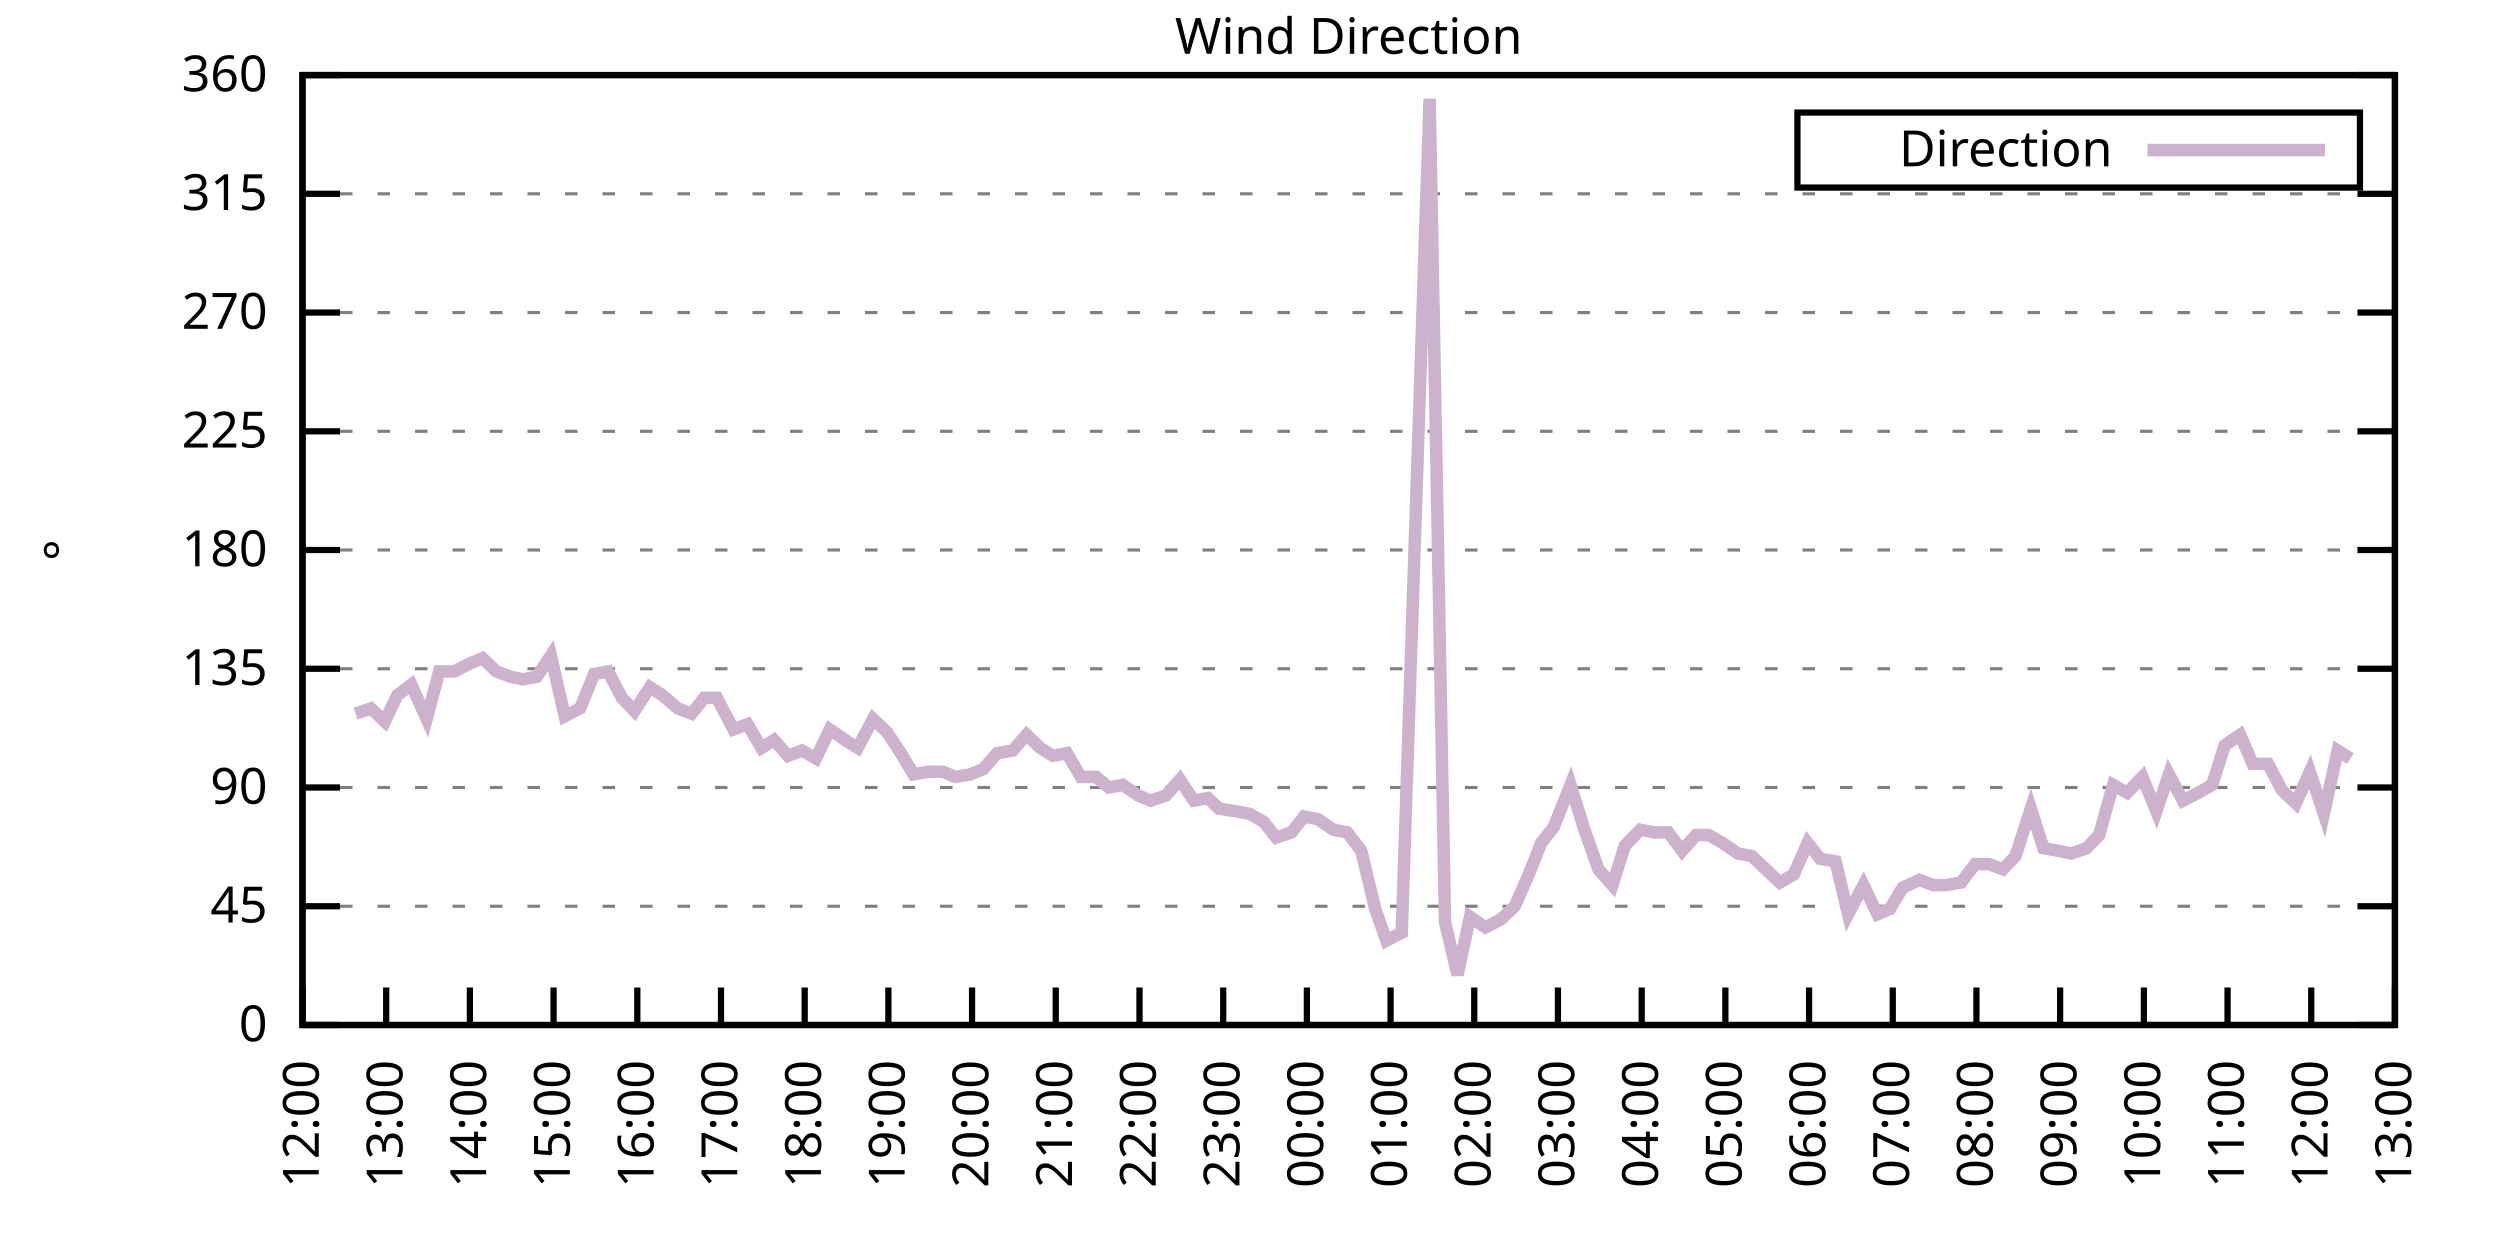
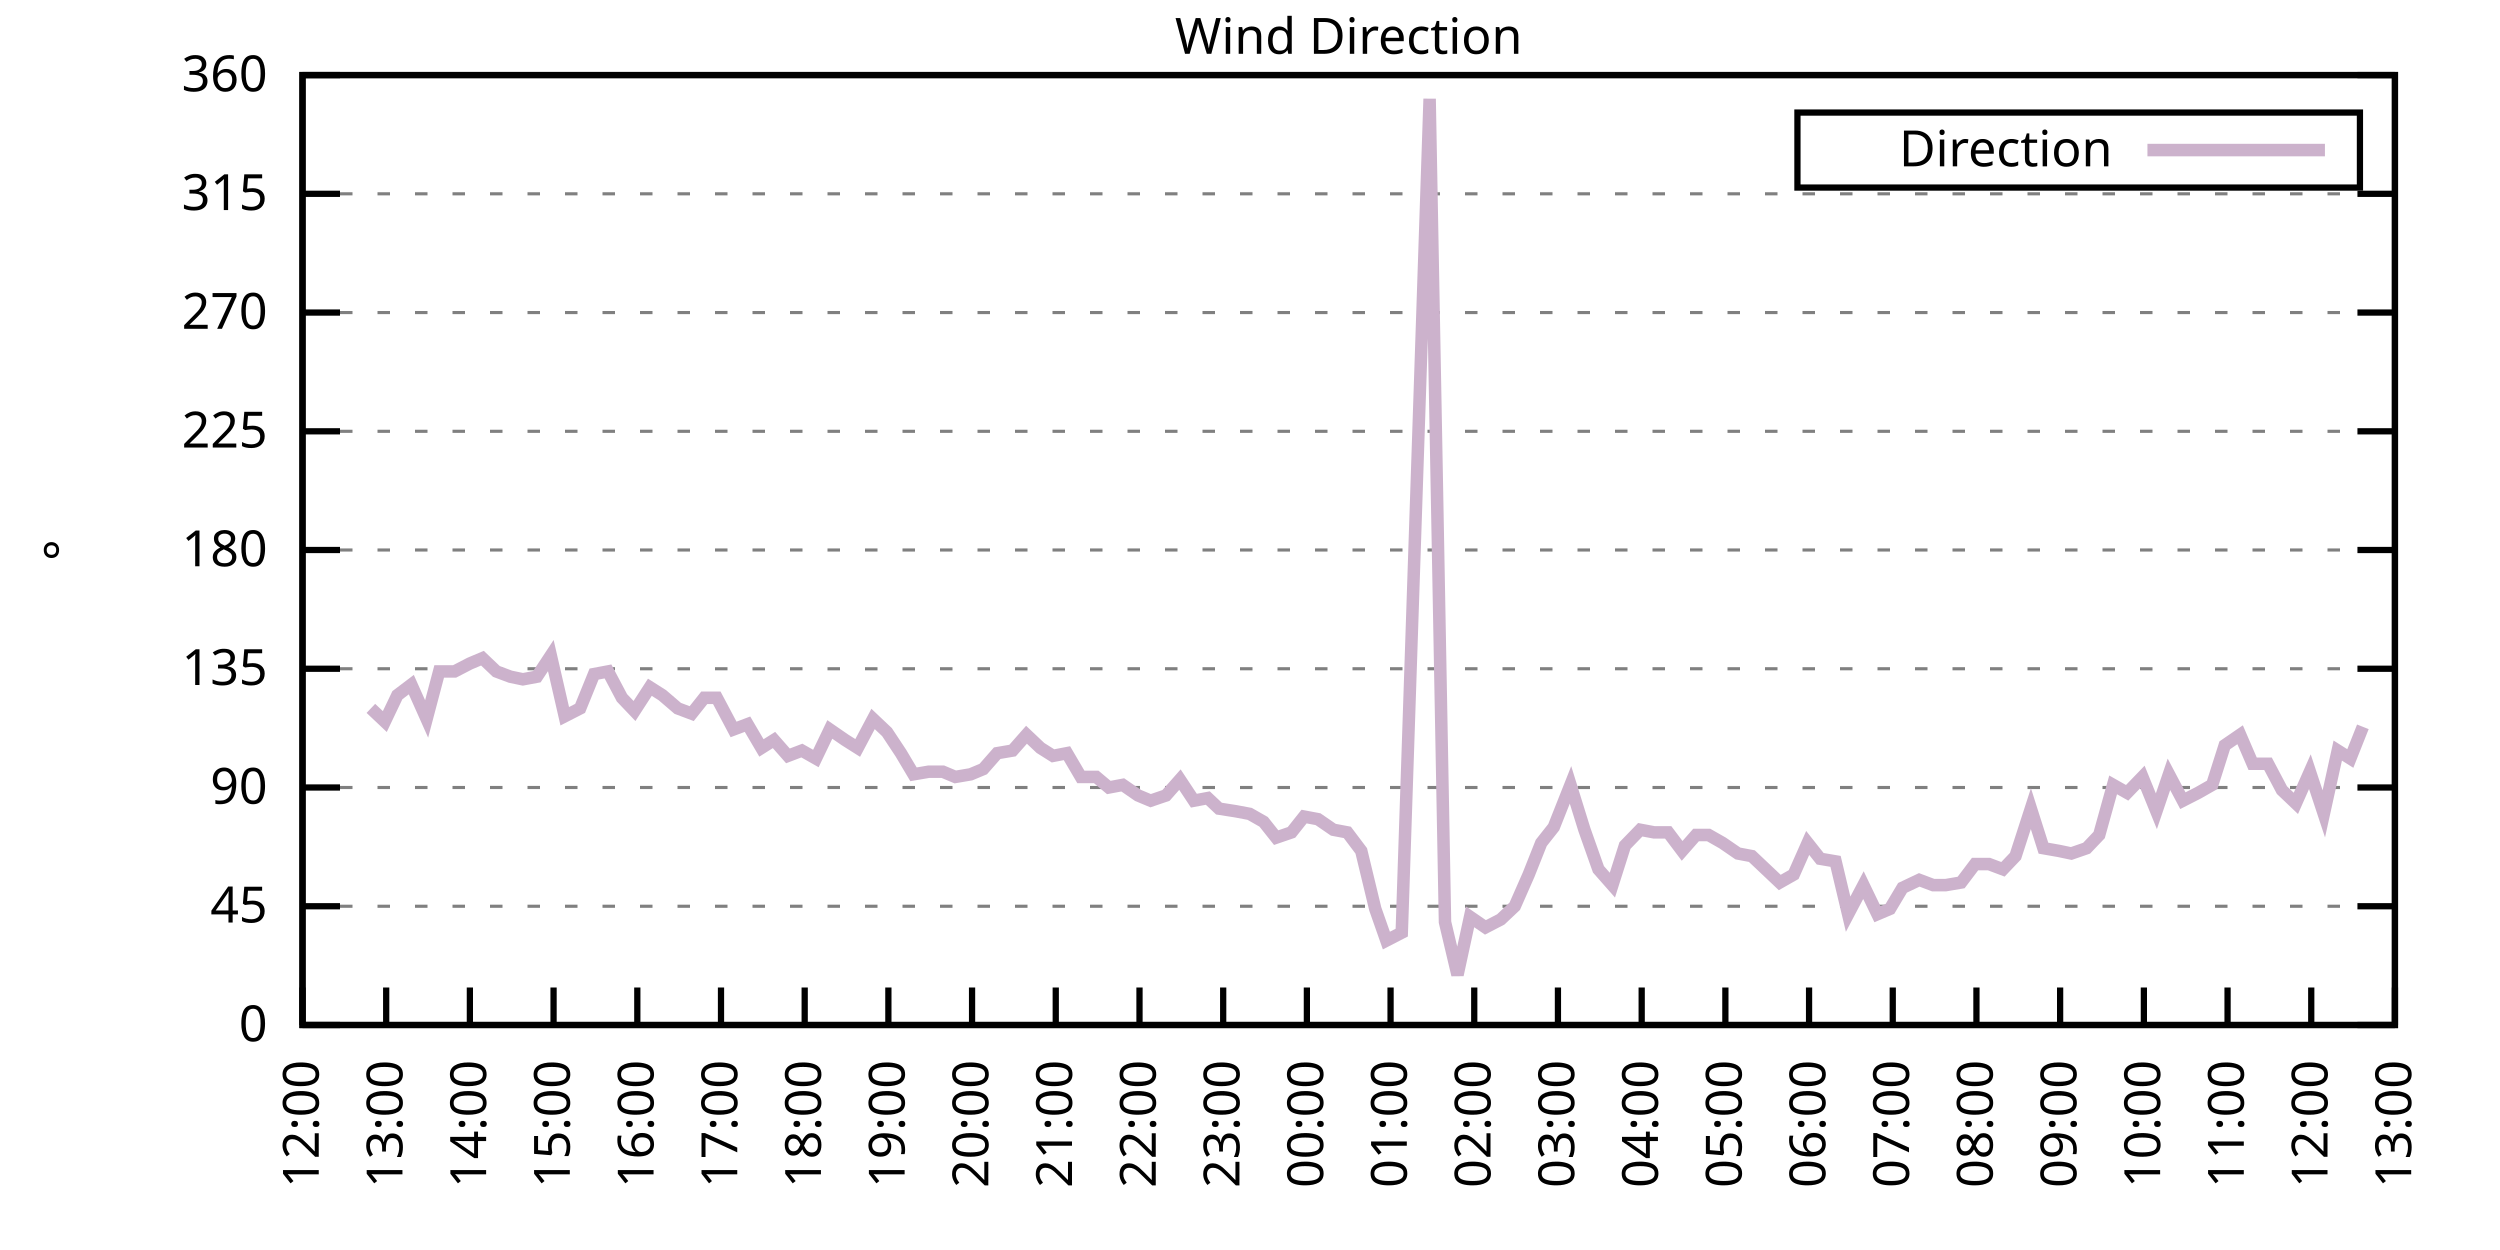
<svg xmlns="http://www.w3.org/2000/svg" xmlns:xlink="http://www.w3.org/1999/xlink" width="400" height="200" viewBox="0 0 400 200">
  <g id="gnuplot_canvas">
    <rect x="0" y="0" width="400" height="200" fill="none" />
    <defs>
      <circle id="gpDot" r="0.5" stroke-width="0.5" stroke="currentColor" />
      <path id="gpPt0" stroke-width="0.333" stroke="currentColor" d="M-1,0 h2 M0,-1 v2" />
      <path id="gpPt1" stroke-width="0.333" stroke="currentColor" d="M-1,-1 L1,1 M1,-1 L-1,1" />
      <path id="gpPt2" stroke-width="0.333" stroke="currentColor" d="M-1,0 L1,0 M0,-1 L0,1 M-1,-1 L1,1 M-1,1 L1,-1" />
      <rect id="gpPt3" stroke-width="0.333" stroke="currentColor" x="-1" y="-1" width="2" height="2" />
      <rect id="gpPt4" stroke-width="0.333" stroke="currentColor" fill="currentColor" x="-1" y="-1" width="2" height="2" />
      <circle id="gpPt5" stroke-width="0.333" stroke="currentColor" cx="0" cy="0" r="1" />
      <use xlink:href="#gpPt5" id="gpPt6" fill="currentColor" stroke="none" />
      <path id="gpPt7" stroke-width="0.333" stroke="currentColor" d="M0,-1.33 L-1.33,0.67 L1.33,0.67 z" />
      <use xlink:href="#gpPt7" id="gpPt8" fill="currentColor" stroke="none" />
      <use xlink:href="#gpPt7" id="gpPt9" stroke="currentColor" transform="rotate(180)" />
      <use xlink:href="#gpPt9" id="gpPt10" fill="currentColor" stroke="none" />
      <use xlink:href="#gpPt3" id="gpPt11" stroke="currentColor" transform="rotate(45)" />
      <use xlink:href="#gpPt11" id="gpPt12" fill="currentColor" stroke="none" />
      <path id="gpPt13" stroke-width="0.333" stroke="currentColor" d="M0,1.330 L1.265,0.411 L0.782,-1.067 L-0.782,-1.076 L-1.265,0.411 z" />
      <use xlink:href="#gpPt13" id="gpPt14" fill="currentColor" stroke="none" />
      <filter id="textbox" filterUnits="objectBoundingBox" x="0" y="0" height="1" width="1">
        <feFlood flood-color="white" flood-opacity="1" result="bgnd" />
        <feComposite in="SourceGraphic" in2="bgnd" operator="atop" />
      </filter>
      <filter id="greybox" filterUnits="objectBoundingBox" x="0" y="0" height="1" width="1">
        <feFlood flood-color="lightgrey" flood-opacity="1" result="grey" />
        <feComposite in="SourceGraphic" in2="grey" operator="atop" />
      </filter>
    </defs>
    <g fill="none" color="white" stroke="currentColor" stroke-width="1.00" stroke-linecap="butt" stroke-linejoin="miter">
</g>
    <g fill="none" color="black" stroke="currentColor" stroke-width="1.00" stroke-linecap="butt" stroke-linejoin="miter">
      <g stroke="none" shape-rendering="crispEdges">
        <polygon fill="rgb(255, 255, 255)" points="48.40,164.00 383.18,164.00 383.18,12.02 48.40,12.02 " />
      </g>
    </g>
    <g fill="none" color="black" stroke="currentColor" stroke-width="1.00" stroke-linecap="butt" stroke-linejoin="miter">
</g>
    <g fill="none" color="black" stroke="black" stroke-width="0.50" stroke-linecap="butt" stroke-linejoin="miter">
</g>
    <g fill="none" color="gray" stroke="currentColor" stroke-width="0.50" stroke-linecap="butt" stroke-linejoin="miter">
      <path stroke="gray" stroke-dasharray="2,4" class="gridline" d="M48.40,164.00 L383.19,164.00  " />
    </g>
    <g fill="none" color="gray" stroke="gray" stroke-width="1.00" stroke-linecap="butt" stroke-linejoin="miter">
</g>
    <g fill="none" color="black" stroke="currentColor" stroke-width="1.00" stroke-linecap="butt" stroke-linejoin="miter">
      <path stroke="black" d="M48.40,164.00 L54.40,164.00 M383.19,164.00 L377.19,164.00  " />
      <g transform="translate(42.80,166.60)" stroke="none" fill="black" font-family="Sans" font-size="8.00" text-anchor="end">
        <text>
          <tspan font-family="Sans"> 0</tspan>
        </text>
      </g>
    </g>
    <g fill="none" color="black" stroke="currentColor" stroke-width="1.00" stroke-linecap="butt" stroke-linejoin="miter">
</g>
    <g fill="none" color="black" stroke="black" stroke-width="0.50" stroke-linecap="butt" stroke-linejoin="miter">
</g>
    <g fill="none" color="gray" stroke="currentColor" stroke-width="0.50" stroke-linecap="butt" stroke-linejoin="miter">
      <path stroke="gray" stroke-dasharray="2,4" class="gridline" d="M48.40,145.00 L383.19,145.00  " />
    </g>
    <g fill="none" color="gray" stroke="gray" stroke-width="1.00" stroke-linecap="butt" stroke-linejoin="miter">
</g>
    <g fill="none" color="black" stroke="currentColor" stroke-width="1.00" stroke-linecap="butt" stroke-linejoin="miter">
      <path stroke="black" d="M48.40,145.00 L54.40,145.00 M383.19,145.00 L377.19,145.00  " />
      <g transform="translate(42.80,147.60)" stroke="none" fill="black" font-family="Sans" font-size="8.00" text-anchor="end">
        <text>
          <tspan font-family="Sans"> 45</tspan>
        </text>
      </g>
    </g>
    <g fill="none" color="black" stroke="currentColor" stroke-width="1.00" stroke-linecap="butt" stroke-linejoin="miter">
</g>
    <g fill="none" color="black" stroke="black" stroke-width="0.50" stroke-linecap="butt" stroke-linejoin="miter">
</g>
    <g fill="none" color="gray" stroke="currentColor" stroke-width="0.50" stroke-linecap="butt" stroke-linejoin="miter">
      <path stroke="gray" stroke-dasharray="2,4" class="gridline" d="M48.40,126.00 L383.19,126.00  " />
    </g>
    <g fill="none" color="gray" stroke="gray" stroke-width="1.00" stroke-linecap="butt" stroke-linejoin="miter">
</g>
    <g fill="none" color="black" stroke="currentColor" stroke-width="1.00" stroke-linecap="butt" stroke-linejoin="miter">
      <path stroke="black" d="M48.40,126.00 L54.40,126.00 M383.19,126.00 L377.19,126.00  " />
      <g transform="translate(42.80,128.60)" stroke="none" fill="black" font-family="Sans" font-size="8.00" text-anchor="end">
        <text>
          <tspan font-family="Sans"> 90</tspan>
        </text>
      </g>
    </g>
    <g fill="none" color="black" stroke="currentColor" stroke-width="1.00" stroke-linecap="butt" stroke-linejoin="miter">
</g>
    <g fill="none" color="black" stroke="black" stroke-width="0.50" stroke-linecap="butt" stroke-linejoin="miter">
</g>
    <g fill="none" color="gray" stroke="currentColor" stroke-width="0.50" stroke-linecap="butt" stroke-linejoin="miter">
      <path stroke="gray" stroke-dasharray="2,4" class="gridline" d="M48.40,107.00 L383.19,107.00  " />
    </g>
    <g fill="none" color="gray" stroke="gray" stroke-width="1.00" stroke-linecap="butt" stroke-linejoin="miter">
</g>
    <g fill="none" color="black" stroke="currentColor" stroke-width="1.00" stroke-linecap="butt" stroke-linejoin="miter">
      <path stroke="black" d="M48.40,107.00 L54.40,107.00 M383.19,107.00 L377.19,107.00  " />
      <g transform="translate(42.80,109.60)" stroke="none" fill="black" font-family="Sans" font-size="8.00" text-anchor="end">
        <text>
          <tspan font-family="Sans"> 135</tspan>
        </text>
      </g>
    </g>
    <g fill="none" color="black" stroke="currentColor" stroke-width="1.00" stroke-linecap="butt" stroke-linejoin="miter">
</g>
    <g fill="none" color="black" stroke="black" stroke-width="0.50" stroke-linecap="butt" stroke-linejoin="miter">
</g>
    <g fill="none" color="gray" stroke="currentColor" stroke-width="0.50" stroke-linecap="butt" stroke-linejoin="miter">
      <path stroke="gray" stroke-dasharray="2,4" class="gridline" d="M48.40,88.00 L383.19,88.00  " />
    </g>
    <g fill="none" color="gray" stroke="gray" stroke-width="1.00" stroke-linecap="butt" stroke-linejoin="miter">
</g>
    <g fill="none" color="black" stroke="currentColor" stroke-width="1.00" stroke-linecap="butt" stroke-linejoin="miter">
      <path stroke="black" d="M48.40,88.00 L54.40,88.00 M383.19,88.00 L377.19,88.00  " />
      <g transform="translate(42.80,90.60)" stroke="none" fill="black" font-family="Sans" font-size="8.00" text-anchor="end">
        <text>
          <tspan font-family="Sans"> 180</tspan>
        </text>
      </g>
    </g>
    <g fill="none" color="black" stroke="currentColor" stroke-width="1.00" stroke-linecap="butt" stroke-linejoin="miter">
</g>
    <g fill="none" color="black" stroke="black" stroke-width="0.50" stroke-linecap="butt" stroke-linejoin="miter">
</g>
    <g fill="none" color="gray" stroke="currentColor" stroke-width="0.50" stroke-linecap="butt" stroke-linejoin="miter">
      <path stroke="gray" stroke-dasharray="2,4" class="gridline" d="M48.40,69.01 L383.19,69.01  " />
    </g>
    <g fill="none" color="gray" stroke="gray" stroke-width="1.00" stroke-linecap="butt" stroke-linejoin="miter">
</g>
    <g fill="none" color="black" stroke="currentColor" stroke-width="1.00" stroke-linecap="butt" stroke-linejoin="miter">
      <path stroke="black" d="M48.40,69.01 L54.40,69.01 M383.19,69.01 L377.19,69.01  " />
      <g transform="translate(42.80,71.61)" stroke="none" fill="black" font-family="Sans" font-size="8.00" text-anchor="end">
        <text>
          <tspan font-family="Sans"> 225</tspan>
        </text>
      </g>
    </g>
    <g fill="none" color="black" stroke="currentColor" stroke-width="1.00" stroke-linecap="butt" stroke-linejoin="miter">
</g>
    <g fill="none" color="black" stroke="black" stroke-width="0.50" stroke-linecap="butt" stroke-linejoin="miter">
</g>
    <g fill="none" color="gray" stroke="currentColor" stroke-width="0.50" stroke-linecap="butt" stroke-linejoin="miter">
      <path stroke="gray" stroke-dasharray="2,4" class="gridline" d="M48.40,50.01 L383.19,50.01  " />
    </g>
    <g fill="none" color="gray" stroke="gray" stroke-width="1.00" stroke-linecap="butt" stroke-linejoin="miter">
</g>
    <g fill="none" color="black" stroke="currentColor" stroke-width="1.00" stroke-linecap="butt" stroke-linejoin="miter">
      <path stroke="black" d="M48.40,50.01 L54.40,50.01 M383.19,50.01 L377.19,50.01  " />
      <g transform="translate(42.80,52.61)" stroke="none" fill="black" font-family="Sans" font-size="8.00" text-anchor="end">
        <text>
          <tspan font-family="Sans"> 270</tspan>
        </text>
      </g>
    </g>
    <g fill="none" color="black" stroke="currentColor" stroke-width="1.00" stroke-linecap="butt" stroke-linejoin="miter">
</g>
    <g fill="none" color="black" stroke="black" stroke-width="0.50" stroke-linecap="butt" stroke-linejoin="miter">
</g>
    <g fill="none" color="gray" stroke="currentColor" stroke-width="0.50" stroke-linecap="butt" stroke-linejoin="miter">
      <path stroke="gray" stroke-dasharray="2,4" class="gridline" d="M48.40,31.01 L383.19,31.01  " />
    </g>
    <g fill="none" color="gray" stroke="gray" stroke-width="1.00" stroke-linecap="butt" stroke-linejoin="miter">
</g>
    <g fill="none" color="black" stroke="currentColor" stroke-width="1.00" stroke-linecap="butt" stroke-linejoin="miter">
      <path stroke="black" d="M48.40,31.01 L54.40,31.01 M383.19,31.01 L377.19,31.01  " />
      <g transform="translate(42.80,33.61)" stroke="none" fill="black" font-family="Sans" font-size="8.00" text-anchor="end">
        <text>
          <tspan font-family="Sans"> 315</tspan>
        </text>
      </g>
    </g>
    <g fill="none" color="black" stroke="currentColor" stroke-width="1.00" stroke-linecap="butt" stroke-linejoin="miter">
</g>
    <g fill="none" color="black" stroke="black" stroke-width="0.50" stroke-linecap="butt" stroke-linejoin="miter">
</g>
    <g fill="none" color="gray" stroke="currentColor" stroke-width="0.50" stroke-linecap="butt" stroke-linejoin="miter">
      <path stroke="gray" stroke-dasharray="2,4" class="gridline" d="M48.40,12.01 L383.19,12.01  " />
    </g>
    <g fill="none" color="gray" stroke="gray" stroke-width="1.00" stroke-linecap="butt" stroke-linejoin="miter">
</g>
    <g fill="none" color="black" stroke="currentColor" stroke-width="1.00" stroke-linecap="butt" stroke-linejoin="miter">
      <path stroke="black" d="M48.40,12.01 L54.40,12.01 M383.19,12.01 L377.19,12.01  " />
      <g transform="translate(42.80,14.61)" stroke="none" fill="black" font-family="Sans" font-size="8.00" text-anchor="end">
        <text>
          <tspan font-family="Sans"> 360</tspan>
        </text>
      </g>
    </g>
    <g fill="none" color="black" stroke="currentColor" stroke-width="1.00" stroke-linecap="butt" stroke-linejoin="miter">
      <path stroke="black" d="M48.40,164.00 L48.40,158.00  " />
      <g transform="translate(51.00,169.60) rotate(270.00)" stroke="none" fill="black" font-family="Sans" font-size="8.00" text-anchor="end">
        <text>
          <tspan font-family="Sans">12:00</tspan>
        </text>
      </g>
    </g>
    <g fill="none" color="black" stroke="currentColor" stroke-width="1.00" stroke-linecap="butt" stroke-linejoin="miter">
      <path stroke="black" d="M61.79,164.00 L61.79,158.00  " />
      <g transform="translate(64.39,169.60) rotate(270.00)" stroke="none" fill="black" font-family="Sans" font-size="8.00" text-anchor="end">
        <text>
          <tspan font-family="Sans">13:00</tspan>
        </text>
      </g>
    </g>
    <g fill="none" color="black" stroke="currentColor" stroke-width="1.00" stroke-linecap="butt" stroke-linejoin="miter">
      <path stroke="black" d="M75.18,164.00 L75.18,158.00  " />
      <g transform="translate(77.78,169.60) rotate(270.00)" stroke="none" fill="black" font-family="Sans" font-size="8.00" text-anchor="end">
        <text>
          <tspan font-family="Sans">14:00</tspan>
        </text>
      </g>
    </g>
    <g fill="none" color="black" stroke="currentColor" stroke-width="1.00" stroke-linecap="butt" stroke-linejoin="miter">
      <path stroke="black" d="M88.57,164.00 L88.57,158.00  " />
      <g transform="translate(91.17,169.60) rotate(270.00)" stroke="none" fill="black" font-family="Sans" font-size="8.00" text-anchor="end">
        <text>
          <tspan font-family="Sans">15:00</tspan>
        </text>
      </g>
    </g>
    <g fill="none" color="black" stroke="currentColor" stroke-width="1.00" stroke-linecap="butt" stroke-linejoin="miter">
      <path stroke="black" d="M101.97,164.00 L101.97,158.00  " />
      <g transform="translate(104.57,169.60) rotate(270.00)" stroke="none" fill="black" font-family="Sans" font-size="8.00" text-anchor="end">
        <text>
          <tspan font-family="Sans">16:00</tspan>
        </text>
      </g>
    </g>
    <g fill="none" color="black" stroke="currentColor" stroke-width="1.00" stroke-linecap="butt" stroke-linejoin="miter">
      <path stroke="black" d="M115.36,164.00 L115.36,158.00  " />
      <g transform="translate(117.96,169.60) rotate(270.00)" stroke="none" fill="black" font-family="Sans" font-size="8.00" text-anchor="end">
        <text>
          <tspan font-family="Sans">17:00</tspan>
        </text>
      </g>
    </g>
    <g fill="none" color="black" stroke="currentColor" stroke-width="1.00" stroke-linecap="butt" stroke-linejoin="miter">
      <path stroke="black" d="M128.75,164.00 L128.75,158.00  " />
      <g transform="translate(131.35,169.60) rotate(270.00)" stroke="none" fill="black" font-family="Sans" font-size="8.00" text-anchor="end">
        <text>
          <tspan font-family="Sans">18:00</tspan>
        </text>
      </g>
    </g>
    <g fill="none" color="black" stroke="currentColor" stroke-width="1.00" stroke-linecap="butt" stroke-linejoin="miter">
      <path stroke="black" d="M142.14,164.00 L142.14,158.00  " />
      <g transform="translate(144.74,169.60) rotate(270.00)" stroke="none" fill="black" font-family="Sans" font-size="8.00" text-anchor="end">
        <text>
          <tspan font-family="Sans">19:00</tspan>
        </text>
      </g>
    </g>
    <g fill="none" color="black" stroke="currentColor" stroke-width="1.00" stroke-linecap="butt" stroke-linejoin="miter">
      <path stroke="black" d="M155.53,164.00 L155.53,158.00  " />
      <g transform="translate(158.13,169.60) rotate(270.00)" stroke="none" fill="black" font-family="Sans" font-size="8.00" text-anchor="end">
        <text>
          <tspan font-family="Sans">20:00</tspan>
        </text>
      </g>
    </g>
    <g fill="none" color="black" stroke="currentColor" stroke-width="1.00" stroke-linecap="butt" stroke-linejoin="miter">
      <path stroke="black" d="M168.92,164.00 L168.92,158.00  " />
      <g transform="translate(171.52,169.60) rotate(270.00)" stroke="none" fill="black" font-family="Sans" font-size="8.00" text-anchor="end">
        <text>
          <tspan font-family="Sans">21:00</tspan>
        </text>
      </g>
    </g>
    <g fill="none" color="black" stroke="currentColor" stroke-width="1.00" stroke-linecap="butt" stroke-linejoin="miter">
      <path stroke="black" d="M182.32,164.00 L182.32,158.00  " />
      <g transform="translate(184.92,169.60) rotate(270.00)" stroke="none" fill="black" font-family="Sans" font-size="8.00" text-anchor="end">
        <text>
          <tspan font-family="Sans">22:00</tspan>
        </text>
      </g>
    </g>
    <g fill="none" color="black" stroke="currentColor" stroke-width="1.00" stroke-linecap="butt" stroke-linejoin="miter">
      <path stroke="black" d="M195.71,164.00 L195.71,158.00  " />
      <g transform="translate(198.31,169.60) rotate(270.00)" stroke="none" fill="black" font-family="Sans" font-size="8.00" text-anchor="end">
        <text>
          <tspan font-family="Sans">23:00</tspan>
        </text>
      </g>
    </g>
    <g fill="none" color="black" stroke="currentColor" stroke-width="1.00" stroke-linecap="butt" stroke-linejoin="miter">
      <path stroke="black" d="M209.10,164.00 L209.10,158.00  " />
      <g transform="translate(211.70,169.60) rotate(270.00)" stroke="none" fill="black" font-family="Sans" font-size="8.00" text-anchor="end">
        <text>
          <tspan font-family="Sans">00:00</tspan>
        </text>
      </g>
    </g>
    <g fill="none" color="black" stroke="currentColor" stroke-width="1.00" stroke-linecap="butt" stroke-linejoin="miter">
      <path stroke="black" d="M222.49,164.00 L222.49,158.00  " />
      <g transform="translate(225.09,169.60) rotate(270.00)" stroke="none" fill="black" font-family="Sans" font-size="8.00" text-anchor="end">
        <text>
          <tspan font-family="Sans">01:00</tspan>
        </text>
      </g>
    </g>
    <g fill="none" color="black" stroke="currentColor" stroke-width="1.00" stroke-linecap="butt" stroke-linejoin="miter">
      <path stroke="black" d="M235.88,164.00 L235.88,158.00  " />
      <g transform="translate(238.48,169.60) rotate(270.00)" stroke="none" fill="black" font-family="Sans" font-size="8.00" text-anchor="end">
        <text>
          <tspan font-family="Sans">02:00</tspan>
        </text>
      </g>
    </g>
    <g fill="none" color="black" stroke="currentColor" stroke-width="1.00" stroke-linecap="butt" stroke-linejoin="miter">
      <path stroke="black" d="M249.27,164.00 L249.27,158.00  " />
      <g transform="translate(251.87,169.60) rotate(270.00)" stroke="none" fill="black" font-family="Sans" font-size="8.00" text-anchor="end">
        <text>
          <tspan font-family="Sans">03:00</tspan>
        </text>
      </g>
    </g>
    <g fill="none" color="black" stroke="currentColor" stroke-width="1.00" stroke-linecap="butt" stroke-linejoin="miter">
      <path stroke="black" d="M262.67,164.00 L262.67,158.00  " />
      <g transform="translate(265.27,169.60) rotate(270.00)" stroke="none" fill="black" font-family="Sans" font-size="8.00" text-anchor="end">
        <text>
          <tspan font-family="Sans">04:00</tspan>
        </text>
      </g>
    </g>
    <g fill="none" color="black" stroke="currentColor" stroke-width="1.00" stroke-linecap="butt" stroke-linejoin="miter">
      <path stroke="black" d="M276.06,164.00 L276.06,158.00  " />
      <g transform="translate(278.66,169.60) rotate(270.00)" stroke="none" fill="black" font-family="Sans" font-size="8.00" text-anchor="end">
        <text>
          <tspan font-family="Sans">05:00</tspan>
        </text>
      </g>
    </g>
    <g fill="none" color="black" stroke="currentColor" stroke-width="1.00" stroke-linecap="butt" stroke-linejoin="miter">
      <path stroke="black" d="M289.45,164.00 L289.45,158.00  " />
      <g transform="translate(292.05,169.60) rotate(270.00)" stroke="none" fill="black" font-family="Sans" font-size="8.00" text-anchor="end">
        <text>
          <tspan font-family="Sans">06:00</tspan>
        </text>
      </g>
    </g>
    <g fill="none" color="black" stroke="currentColor" stroke-width="1.00" stroke-linecap="butt" stroke-linejoin="miter">
      <path stroke="black" d="M302.84,164.00 L302.84,158.00  " />
      <g transform="translate(305.44,169.60) rotate(270.00)" stroke="none" fill="black" font-family="Sans" font-size="8.00" text-anchor="end">
        <text>
          <tspan font-family="Sans">07:00</tspan>
        </text>
      </g>
    </g>
    <g fill="none" color="black" stroke="currentColor" stroke-width="1.00" stroke-linecap="butt" stroke-linejoin="miter">
      <path stroke="black" d="M316.23,164.00 L316.23,158.00  " />
      <g transform="translate(318.83,169.60) rotate(270.00)" stroke="none" fill="black" font-family="Sans" font-size="8.00" text-anchor="end">
        <text>
          <tspan font-family="Sans">08:00</tspan>
        </text>
      </g>
    </g>
    <g fill="none" color="black" stroke="currentColor" stroke-width="1.00" stroke-linecap="butt" stroke-linejoin="miter">
      <path stroke="black" d="M329.62,164.00 L329.62,158.00  " />
      <g transform="translate(332.22,169.60) rotate(270.00)" stroke="none" fill="black" font-family="Sans" font-size="8.00" text-anchor="end">
        <text>
          <tspan font-family="Sans">09:00</tspan>
        </text>
      </g>
    </g>
    <g fill="none" color="black" stroke="currentColor" stroke-width="1.00" stroke-linecap="butt" stroke-linejoin="miter">
      <path stroke="black" d="M343.02,164.00 L343.02,158.00  " />
      <g transform="translate(345.62,169.60) rotate(270.00)" stroke="none" fill="black" font-family="Sans" font-size="8.00" text-anchor="end">
        <text>
          <tspan font-family="Sans">10:00</tspan>
        </text>
      </g>
    </g>
    <g fill="none" color="black" stroke="currentColor" stroke-width="1.00" stroke-linecap="butt" stroke-linejoin="miter">
      <path stroke="black" d="M356.41,164.00 L356.41,158.00  " />
      <g transform="translate(359.01,169.60) rotate(270.00)" stroke="none" fill="black" font-family="Sans" font-size="8.00" text-anchor="end">
        <text>
          <tspan font-family="Sans">11:00</tspan>
        </text>
      </g>
    </g>
    <g fill="none" color="black" stroke="currentColor" stroke-width="1.00" stroke-linecap="butt" stroke-linejoin="miter">
      <path stroke="black" d="M369.80,164.00 L369.80,158.00  " />
      <g transform="translate(372.40,169.60) rotate(270.00)" stroke="none" fill="black" font-family="Sans" font-size="8.00" text-anchor="end">
        <text>
          <tspan font-family="Sans">12:00</tspan>
        </text>
      </g>
    </g>
    <g fill="none" color="black" stroke="currentColor" stroke-width="1.00" stroke-linecap="butt" stroke-linejoin="miter">
      <path stroke="black" d="M383.19,164.00 L383.19,158.00  " />
      <g transform="translate(385.79,169.60) rotate(270.00)" stroke="none" fill="black" font-family="Sans" font-size="8.00" text-anchor="end">
        <text>
          <tspan font-family="Sans">13:00</tspan>
        </text>
      </g>
    </g>
    <g fill="none" color="black" stroke="currentColor" stroke-width="1.00" stroke-linecap="butt" stroke-linejoin="miter">
</g>
    <g fill="none" color="black" stroke="currentColor" stroke-width="1.00" stroke-linecap="butt" stroke-linejoin="miter">
      <path stroke="black" d="M48.40,12.01 L48.40,164.00 L383.19,164.00 L383.19,12.01 L48.40,12.01 Z  " />
    </g>
    <g fill="none" color="black" stroke="currentColor" stroke-width="1.00" stroke-linecap="butt" stroke-linejoin="miter">
</g>
    <g fill="none" color="black" stroke="currentColor" stroke-width="1.00" stroke-linecap="butt" stroke-linejoin="miter">
      <path stroke="black" d="M287.59,30.01 L287.59,18.01 L377.59,18.01 L377.59,30.01 L287.59,30.01 Z  " />
    </g>
    <g id="Wind_direction_plot_1">
      <g fill="none" color="white" stroke="black" stroke-width="2.00" stroke-linecap="butt" stroke-linejoin="miter">
</g>
      <g fill="none" color="black" stroke="currentColor" stroke-width="2.00" stroke-linecap="butt" stroke-linejoin="miter">
        <g transform="translate(337.99,26.61)" stroke="none" fill="black" font-family="Sans" font-size="8.00" text-anchor="end">
          <text>
            <tspan font-family="Sans">Direction</tspan>
          </text>
        </g>
      </g>
      <g fill="none" color="black" stroke="currentColor" stroke-width="2.00" stroke-linecap="butt" stroke-linejoin="miter">
-         <path stroke="rgb(204, 178, 204)" d="M343.59,24.01 L371.99,24.01 M56.88,114.18 L59.34,113.34 L61.57,115.45 L63.58,111.23 L65.81,109.54 L68.26,115.03   L70.27,107.43 L72.73,107.43 L75.18,106.16 L77.19,105.31 L79.42,107.43 L81.66,108.27 L83.66,108.69 L85.90,108.27   L88.13,104.89 L90.36,114.60 L92.82,113.34 L95.05,107.85 L97.28,107.43 L99.51,111.65 L101.52,113.76 L103.98,109.96   L105.98,111.23 L108.44,113.34 L110.67,114.18 L112.68,111.65 L114.69,111.65 L117.37,116.71 L119.60,115.87 L121.83,119.67   L123.84,118.40 L126.07,120.94 L128.30,120.09 L130.54,121.36 L132.77,116.71 L135.22,118.40 L137.23,119.67 L139.69,115.03   L141.92,117.14 L144.15,120.51 L146.16,123.89 L148.61,123.47 L150.85,123.47 L152.85,124.31 L155.31,123.89 L157.32,123.05   L159.55,120.51 L162.01,120.09 L164.24,117.56 L166.47,119.67 L168.48,120.94 L170.71,120.51 L172.94,124.31 L175.40,124.31   L177.41,126.00 L179.64,125.58 L182.09,127.27 L184.10,128.11 L186.56,127.27 L188.79,124.74 L191.02,128.11 L193.25,127.69   L195.04,129.38 L197.72,129.80 L199.95,130.22 L202.18,131.49 L204.19,134.02 L206.64,133.18 L208.65,130.65 L210.88,131.07   L213.34,132.76 L215.57,133.18 L217.80,136.14 L220.04,145.42 L221.82,150.49 L224.28,149.22 L228.74,15.81 L231.20,147.53   L233.20,155.98 L235.21,146.69 L237.67,148.38 L240.12,147.11 L242.36,145.00 L244.59,139.93 L246.60,134.87 L248.60,132.34   L251.28,125.58 L253.51,132.76 L255.75,139.09 L257.98,141.62 L259.99,135.29 L262.44,132.76 L264.67,133.18 L266.91,133.18   L269.14,136.14 L271.37,133.60 L273.38,133.60 L275.61,134.87 L278.07,136.56 L280.30,136.98 L284.76,141.20 L286.99,139.93   L289.23,134.87 L291.23,137.40 L293.69,137.82 L295.70,146.27 L298.15,141.62 L300.39,146.27 L302.39,145.42 L304.40,142.05   L307.08,140.78 L309.31,141.62 L311.32,141.62 L313.78,141.20 L316.01,138.25 L318.24,138.25 L320.47,139.09 L322.48,136.98   L324.94,129.38 L326.95,135.71 L329.40,136.14 L331.41,136.56 L333.86,135.71 L335.87,133.60 L338.10,125.58 L340.34,126.85   L342.79,124.31 L345.02,129.80 L347.03,123.89 L349.26,128.11 L351.72,126.85 L353.95,125.58 L355.96,119.25 L358.42,117.56   L360.42,122.20 L362.88,122.20 L365.11,126.42 L367.34,128.54 L369.58,123.47 L371.81,130.22 L374.04,120.09 L376.05,121.36    " />
+         <path stroke="rgb(204, 178, 204)" d="M343.59,24.01 L371.99,24.01 M59.34,113.34 L61.57,115.45 L63.58,111.23 L65.81,109.54 L68.26,115.03 L70.27,107.43   L72.73,107.43 L75.18,106.16 L77.19,105.31 L79.42,107.43 L81.66,108.27 L83.66,108.69 L85.90,108.27 L88.13,104.89   L90.36,114.60 L92.82,113.34 L95.05,107.85 L97.28,107.43 L99.51,111.65 L101.52,113.76 L103.98,109.96 L105.98,111.23   L108.44,113.34 L110.67,114.18 L112.68,111.65 L114.69,111.65 L117.37,116.71 L119.60,115.87 L121.83,119.67 L123.84,118.40   L126.07,120.94 L128.30,120.09 L130.54,121.36 L132.77,116.71 L135.22,118.40 L137.23,119.67 L139.69,115.03 L141.92,117.14   L144.15,120.51 L146.16,123.89 L148.61,123.47 L150.85,123.47 L152.85,124.31 L155.31,123.89 L157.32,123.05 L159.55,120.51   L162.01,120.09 L164.24,117.56 L166.47,119.67 L168.48,120.94 L170.71,120.51 L172.94,124.31 L175.40,124.31 L177.41,126.00   L179.64,125.58 L182.09,127.27 L184.10,128.11 L186.56,127.27 L188.79,124.74 L191.02,128.11 L193.25,127.69 L195.04,129.38   L197.72,129.80 L199.95,130.22 L202.18,131.49 L204.19,134.02 L206.64,133.18 L208.65,130.65 L210.88,131.07 L213.34,132.76   L215.57,133.18 L217.80,136.14 L220.04,145.42 L221.82,150.49 L224.28,149.22 L228.74,15.81 L231.20,147.53 L233.20,155.98   L235.21,146.69 L237.67,148.38 L240.12,147.11 L242.36,145.00 L244.59,139.93 L246.60,134.87 L248.60,132.34 L251.28,125.58   L253.51,132.76 L255.75,139.09 L257.98,141.62 L259.99,135.29 L262.44,132.76 L264.67,133.18 L266.91,133.18 L269.14,136.14   L271.37,133.60 L273.38,133.60 L275.61,134.87 L278.07,136.56 L280.30,136.98 L284.76,141.20 L286.99,139.93 L289.23,134.87   L291.23,137.40 L293.69,137.82 L295.70,146.27 L298.15,141.62 L300.39,146.27 L302.39,145.42 L304.40,142.05 L307.08,140.78   L309.31,141.62 L311.32,141.62 L313.78,141.20 L316.01,138.25 L318.24,138.25 L320.47,139.09 L322.48,136.98 L324.94,129.38   L326.95,135.71 L329.40,136.14 L331.41,136.56 L333.86,135.71 L335.87,133.60 L338.10,125.58 L340.34,126.85 L342.79,124.31   L345.02,129.80 L347.03,123.89 L349.26,128.11 L351.72,126.85 L353.95,125.58 L355.96,119.25 L358.42,117.56 L360.42,122.20   L362.88,122.20 L365.11,126.42 L367.34,128.54 L369.58,123.47 L371.81,130.22 L374.04,120.09 L376.05,121.36 L378.06,116.29    " />
      </g>
    </g>
    <g fill="none" color="black" stroke="currentColor" stroke-width="2.00" stroke-linecap="butt" stroke-linejoin="miter">
</g>
    <g fill="none" color="black" stroke="black" stroke-width="1.00" stroke-linecap="butt" stroke-linejoin="miter">
</g>
    <g fill="none" color="black" stroke="currentColor" stroke-width="1.00" stroke-linecap="butt" stroke-linejoin="miter">
      <path stroke="black" d="M48.40,12.01 L48.40,164.00 L383.19,164.00 L383.19,12.01 L48.40,12.01 Z  " />
      <g transform="translate(12.80,88.01) rotate(270.00)" stroke="none" fill="black" font-family="Sans" font-size="8.00" text-anchor="middle">
        <text>
          <tspan font-family="Sans">°</tspan>
        </text>
      </g>
    </g>
    <g fill="none" color="black" stroke="currentColor" stroke-width="1.00" stroke-linecap="butt" stroke-linejoin="miter">
</g>
    <g fill="none" color="black" stroke="currentColor" stroke-width="1.00" stroke-linecap="butt" stroke-linejoin="miter">
      <g transform="translate(215.79,8.61)" stroke="none" fill="black" font-family="Sans" font-size="8.00" text-anchor="middle">
        <text>
          <tspan font-family="Sans">Wind Direction</tspan>
        </text>
      </g>
    </g>
    <g fill="none" color="black" stroke="currentColor" stroke-width="1.00" stroke-linecap="butt" stroke-linejoin="miter">
</g>
  </g>
</svg>
